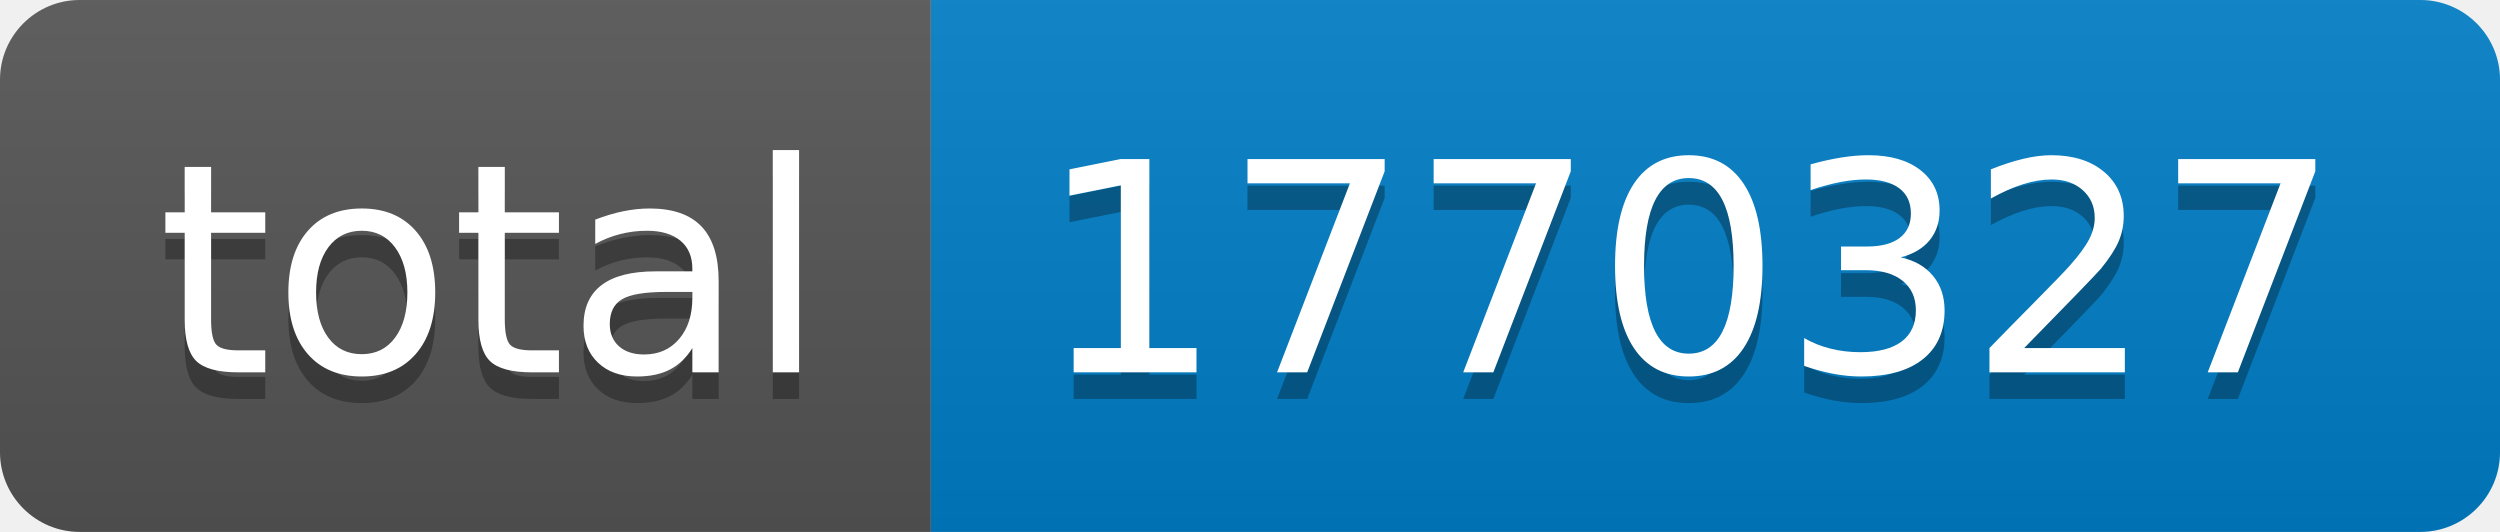
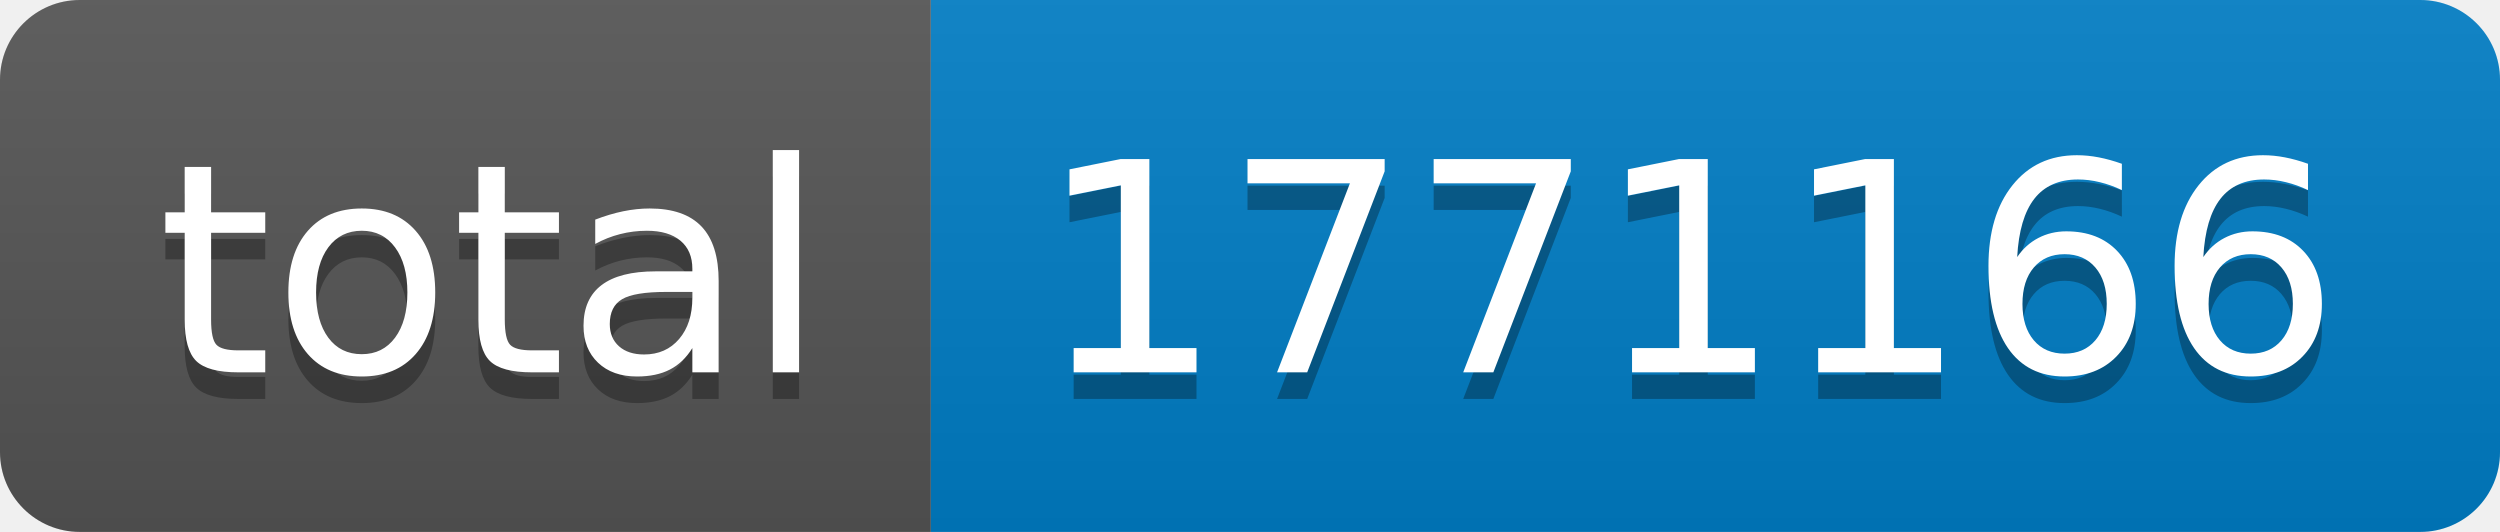
- <svg xmlns="http://www.w3.org/2000/svg" width="94" height="20" role="img" aria-label="total: 1770327">
+ <svg xmlns="http://www.w3.org/2000/svg" width="94" height="20" role="img" aria-label="total: 1771166">
  <linearGradient id="s" x2="0" y2="100%">
    <stop offset="0" stop-color="#bbb" stop-opacity=".1" />
    <stop offset="1" stop-opacity=".1" />
  </linearGradient>
  <clipPath id="r">
    <rect width="94" height="20" rx="3" fill="#fff" />
  </clipPath>
  <g clip-path="url(#r)">
    <rect width="35" height="20" fill="#555" />
    <rect x="35" width="59" height="20" fill="#007ec6" />
    <rect width="94" height="20" fill="url(#s)" />
  </g>
  <g fill="#fff" text-anchor="middle" font-family="Verdana,Geneva,DejaVu Sans,sans-serif" text-rendering="geometricPrecision" font-size="110">
    <text aria-hidden="true" x="185" y="150" fill="#010101" fill-opacity=".3" transform="scale(.1)" textLength="250">total</text>
    <text x="185" y="140" transform="scale(.1)" fill="#fff" textLength="250">total</text>
-     <text aria-hidden="true" x="635" y="150" fill="#010101" fill-opacity=".3" transform="scale(.1)" textLength="490">1770327</text>
-     <text x="635" y="140" transform="scale(.1)" fill="#fff" textLength="490">1770327</text>
+     <text aria-hidden="true" x="635" y="150" fill="#010101" fill-opacity=".3" transform="scale(.1)" textLength="490">1771166</text>
+     <text x="635" y="140" transform="scale(.1)" fill="#fff" textLength="490">1771166</text>
  </g>
</svg>
